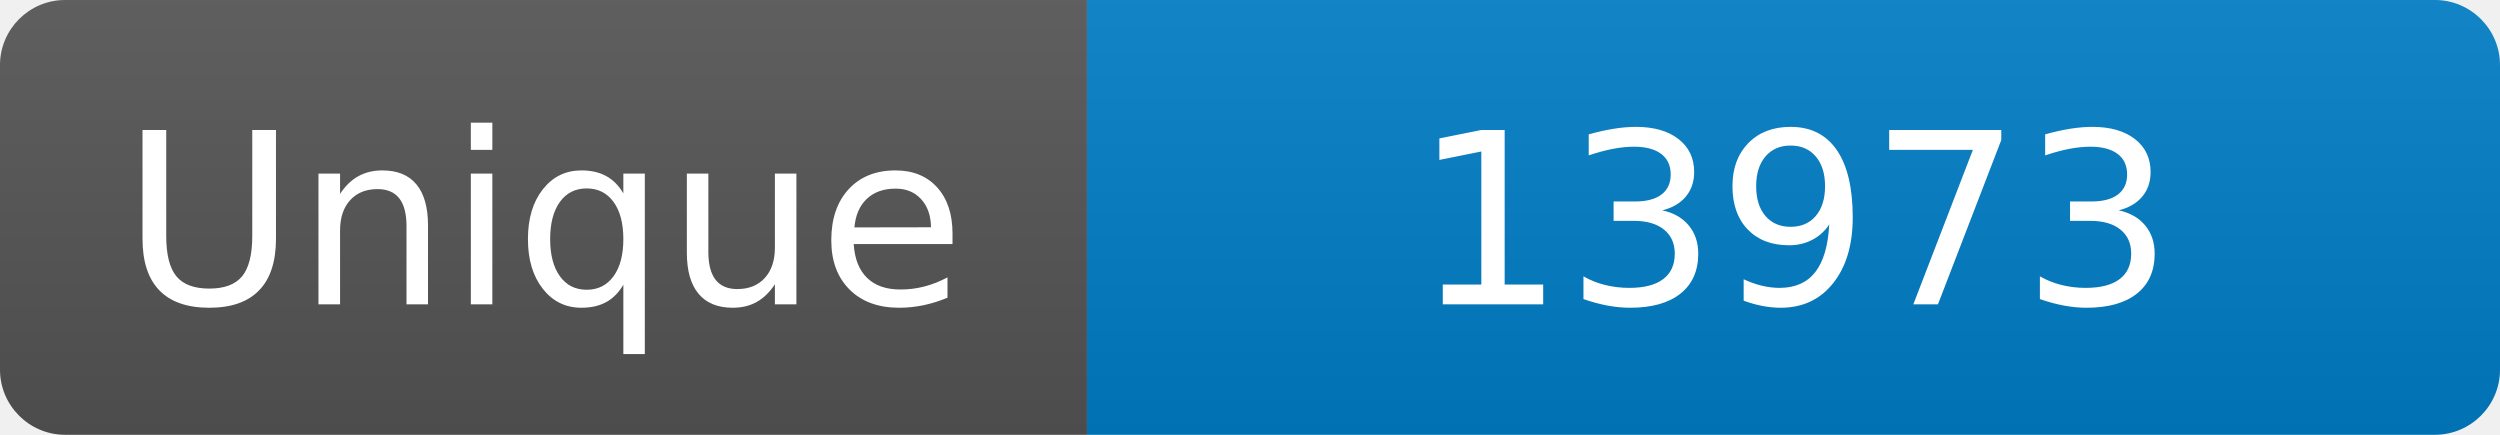
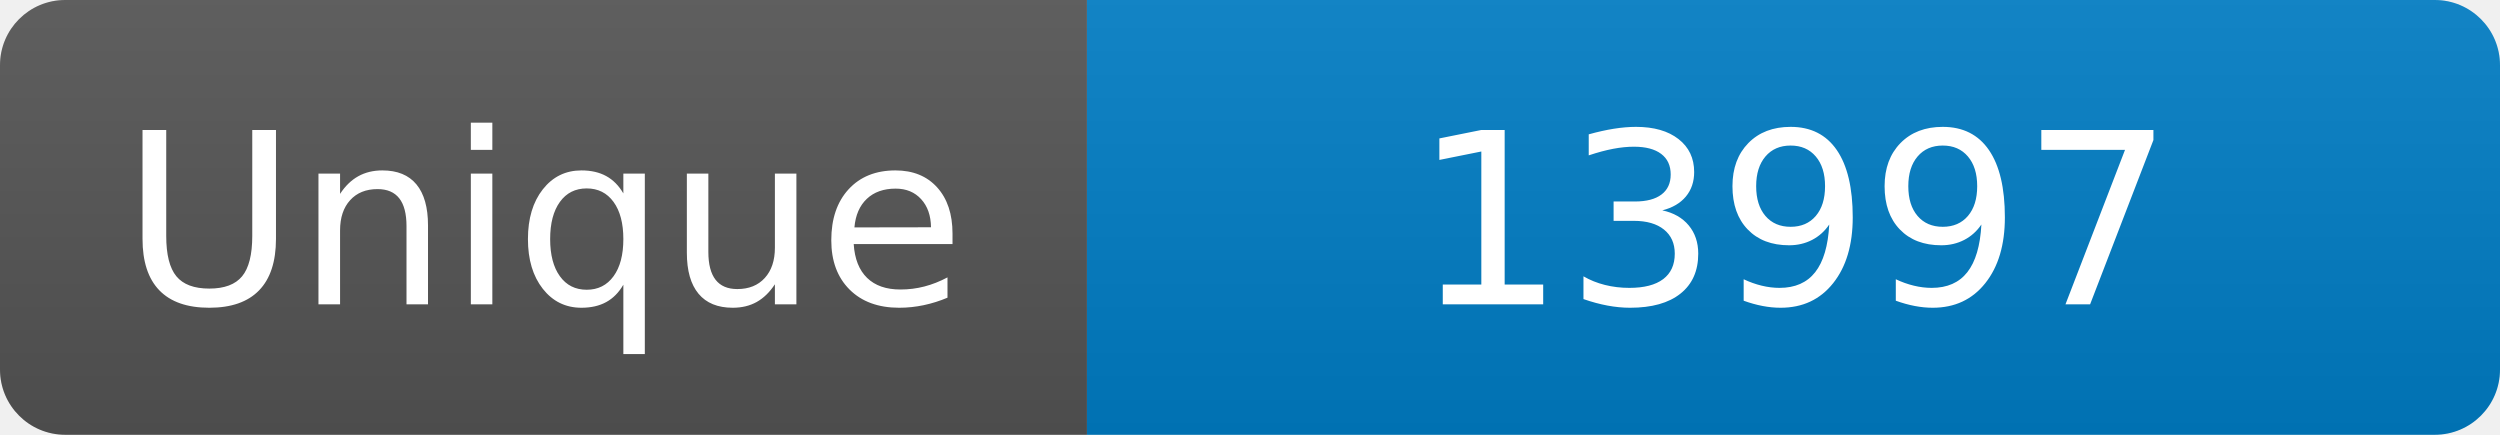
<svg xmlns="http://www.w3.org/2000/svg" width="115" height="20" role="img" aria-label="Maintained?: yes">
  <linearGradient id="s" x2="0" y2="100%">
    <stop offset="0" stop-color="#bbb" stop-opacity=".1" />
    <stop offset="1" stop-opacity=".1" />
  </linearGradient>
  <clipPath id="r">
    <rect width="115" height="20" rx="3" fill="#fff" />
  </clipPath>
  <g clip-path="url(#r)">
    <rect width="50" height="20" fill="#555" />
    <rect x="50" width="160" height="20" fill="#007ec6" />
    <rect width="115" height="20" fill="url(#s)" />
  </g>
  <g fill="#fff" text-anchor="middle" font-family="Verdana,Geneva,DejaVu Sans,sans-serif" font-size="110">
    <text x="250" y="140" transform="scale(.1)" fill="#fff">Unique</text>
-     <text x="825" y="140" transform="scale(.1)" fill="#fff">13973</text>
+     <text x="825" y="140" transform="scale(.1)" fill="#fff">13997</text>
  </g>
</svg>
